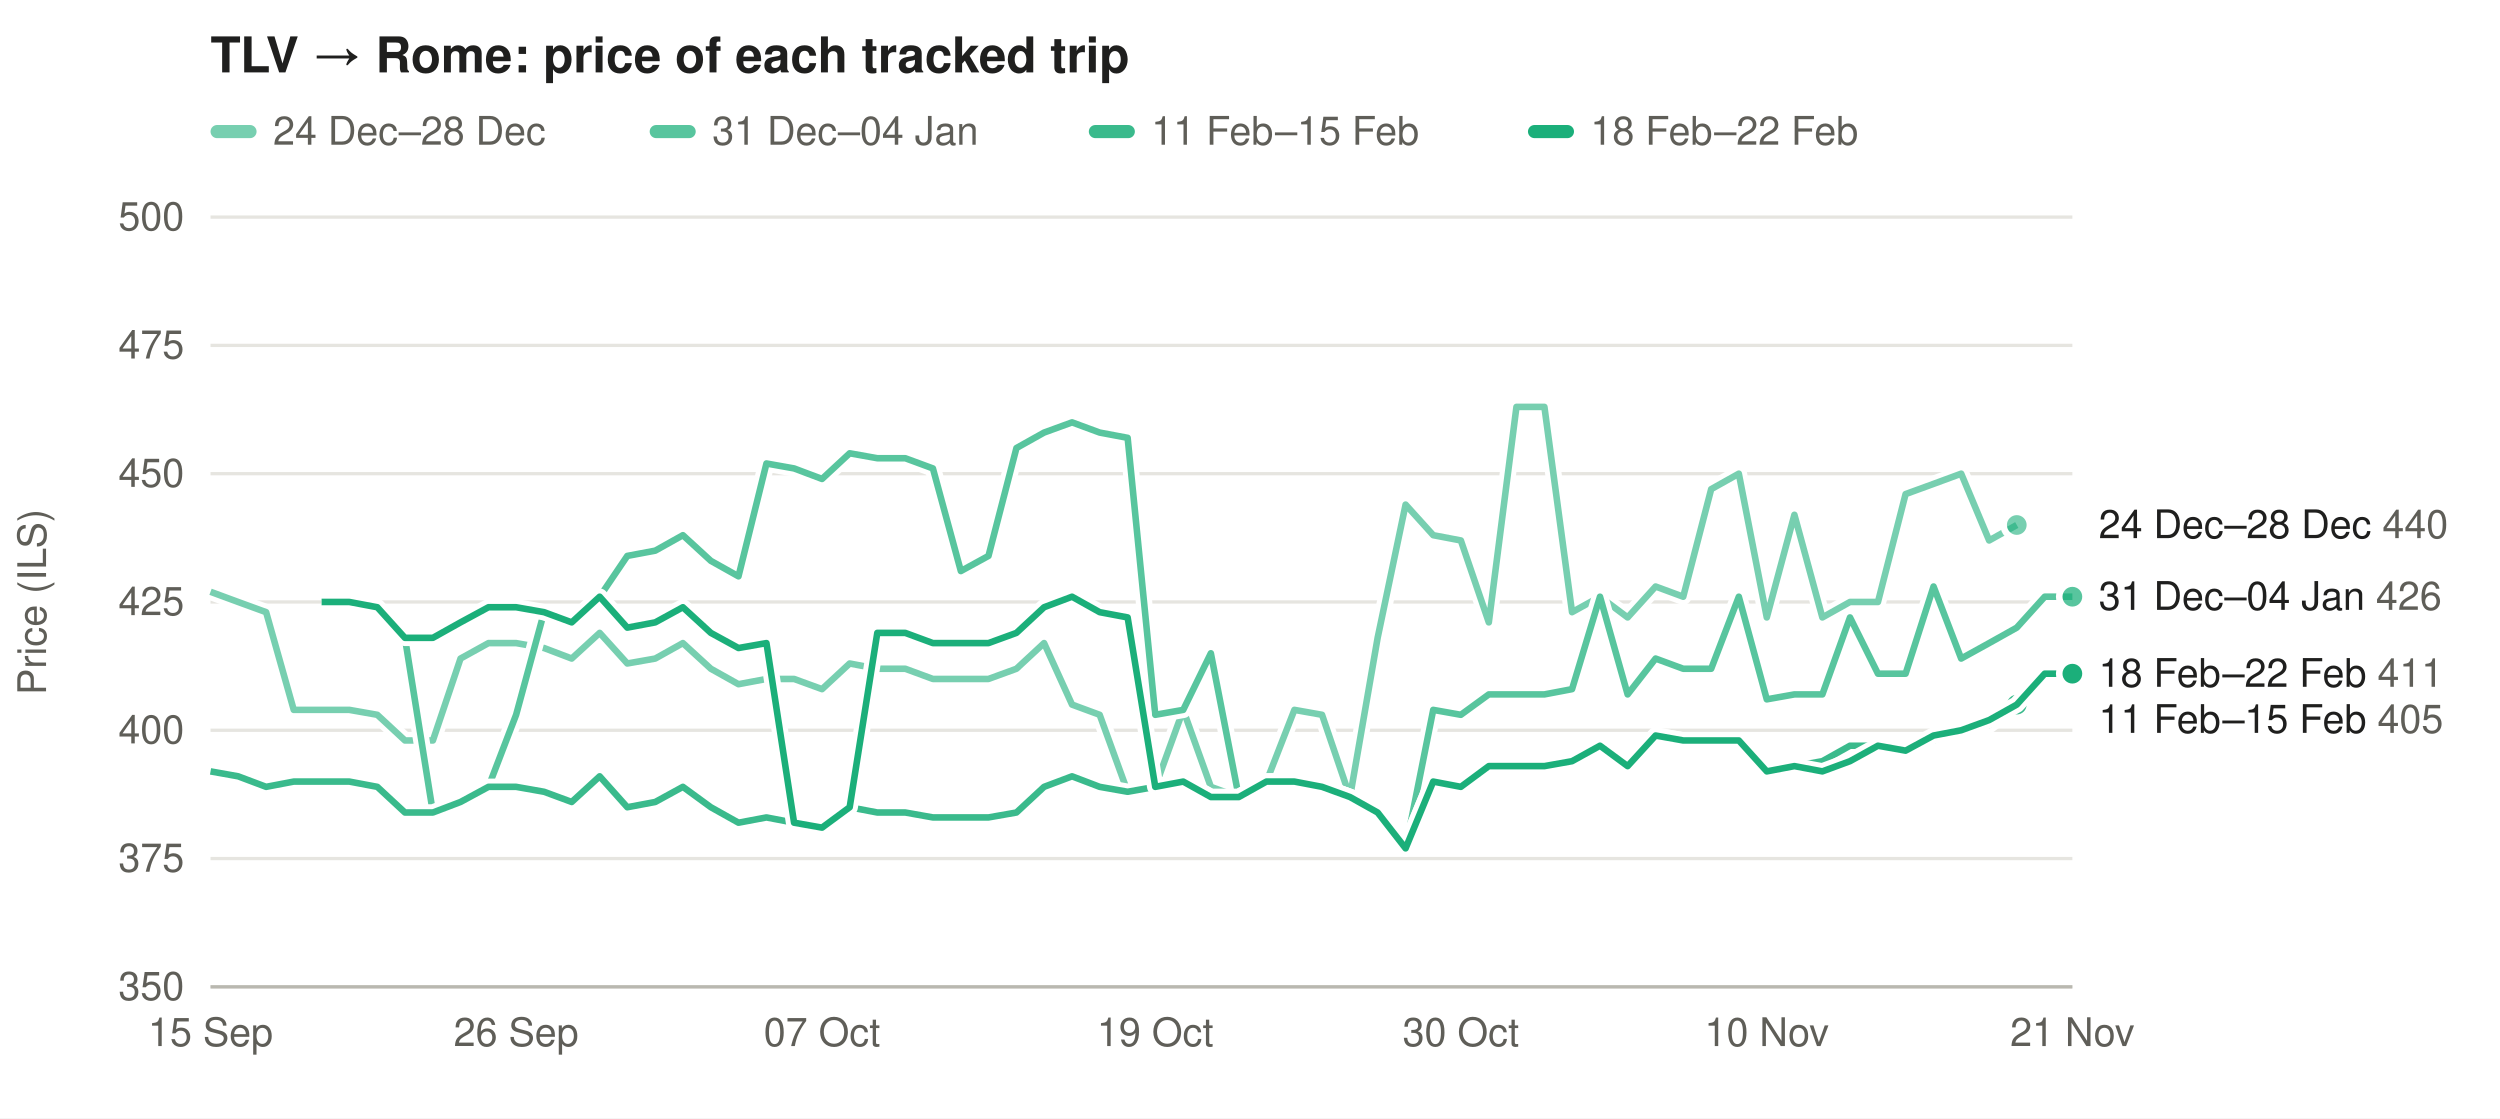
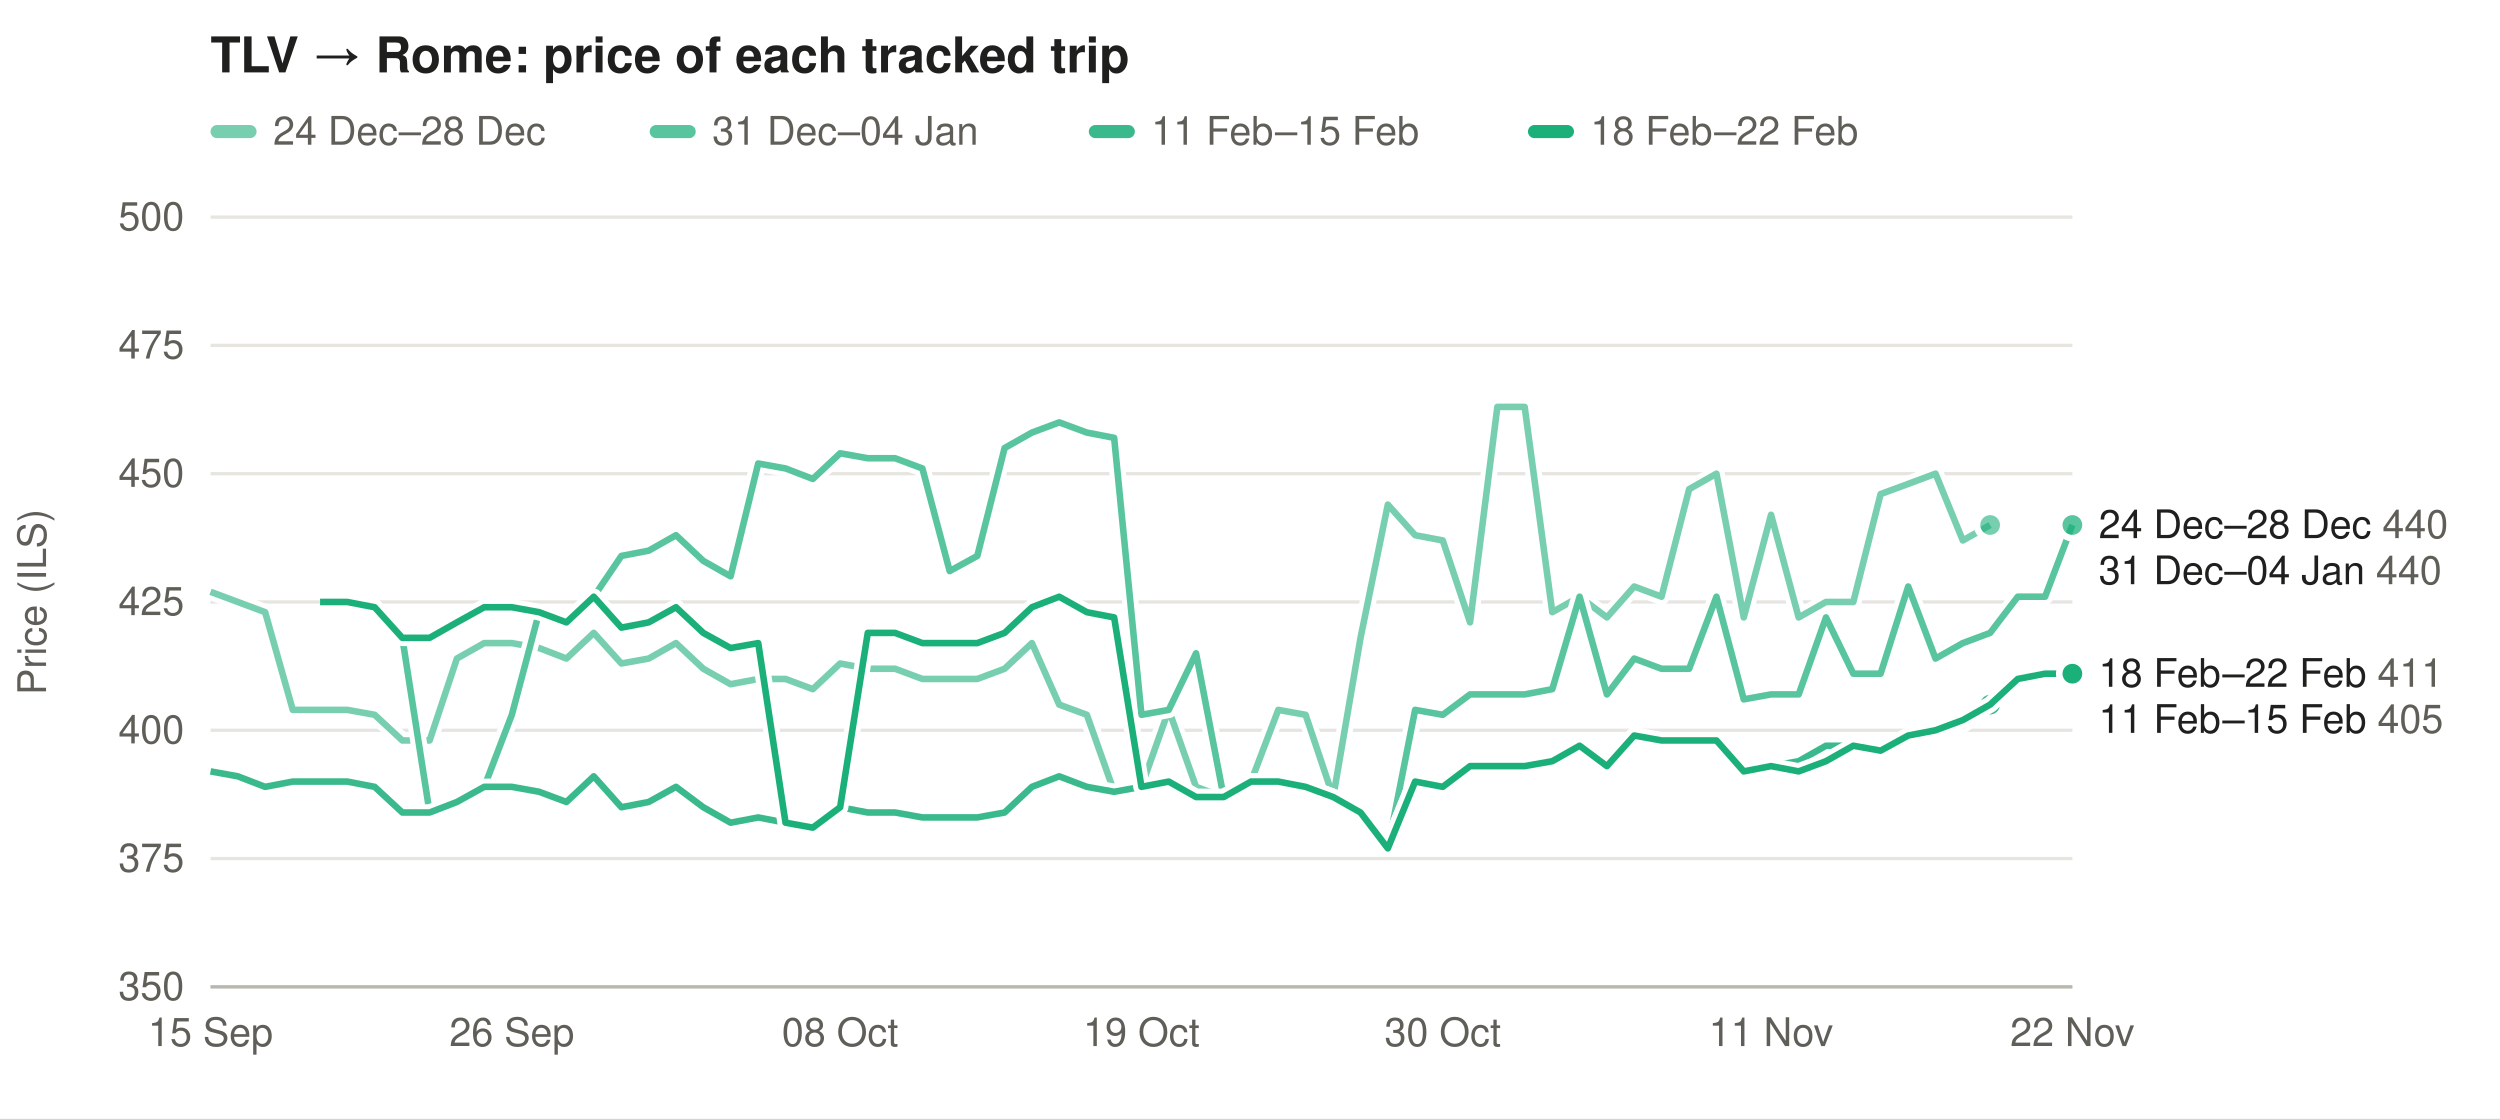
<svg xmlns="http://www.w3.org/2000/svg" width="760" height="340" viewBox="0 0 760 340" font-family="-apple-system,Segoe UI,Helvetica,Arial,sans-serif" font-size="12">
  <rect width="100%" height="100%" fill="#ffffff" />
  <text x="64" y="22" font-size="15" font-weight="600" fill="#1f1f1e">TLV → Rome: price of each tracked trip</text>
  <rect x="64" y="38" width="14" height="4" rx="2" fill="#1baf7a" fill-opacity="0.59" />
  <text x="83" y="44" fill="#5f5e58">24 Dec–28 Dec</text>
  <rect x="197.5" y="38" width="14" height="4" rx="2" fill="#1baf7a" fill-opacity="0.73" />
  <text x="216.5" y="44" fill="#5f5e58">31 Dec–04 Jan</text>
  <rect x="331.0" y="38" width="14" height="4" rx="2" fill="#1baf7a" fill-opacity="0.86" />
  <text x="350.0" y="44" fill="#5f5e58">11 Feb–15 Feb</text>
  <rect x="464.5" y="38" width="14" height="4" rx="2" fill="#1baf7a" fill-opacity="1.00" />
  <text x="483.5" y="44" fill="#5f5e58">18 Feb–22 Feb</text>
  <line x1="64" x2="630" y1="300.0" y2="300.0" stroke="#e6e5e0" />
  <text x="56" y="304.0" text-anchor="end" fill="#5f5e58">350</text>
  <line x1="64" x2="630" y1="261.0" y2="261.0" stroke="#e6e5e0" />
  <text x="56" y="265.0" text-anchor="end" fill="#5f5e58">375</text>
  <line x1="64" x2="630" y1="222.0" y2="222.0" stroke="#e6e5e0" />
  <text x="56" y="226.0" text-anchor="end" fill="#5f5e58">400</text>
  <line x1="64" x2="630" y1="183.0" y2="183.0" stroke="#e6e5e0" />
  <text x="56" y="187.0" text-anchor="end" fill="#5f5e58">425</text>
  <line x1="64" x2="630" y1="144.0" y2="144.0" stroke="#e6e5e0" />
  <text x="56" y="148.0" text-anchor="end" fill="#5f5e58">450</text>
  <line x1="64" x2="630" y1="105.0" y2="105.0" stroke="#e6e5e0" />
  <text x="56" y="109.0" text-anchor="end" fill="#5f5e58">475</text>
  <line x1="64" x2="630" y1="66.0" y2="66.0" stroke="#e6e5e0" />
  <text x="56" y="70.0" text-anchor="end" fill="#5f5e58">500</text>
  <text x="14" y="183.0" fill="#5f5e58" transform="rotate(-90 14 183.0)" text-anchor="middle">Price (ILS)</text>
  <text x="64.0" y="318" text-anchor="middle" fill="#5f5e58">15 Sep</text>
-   <text x="156.9" y="318" text-anchor="middle" fill="#5f5e58">26 Sep</text>
-   <text x="249.9" y="318" text-anchor="middle" fill="#5f5e58">07 Oct</text>
-   <text x="351.2" y="318" text-anchor="middle" fill="#5f5e58">19 Oct</text>
-   <text x="444.1" y="318" text-anchor="middle" fill="#5f5e58">30 Oct</text>
-   <text x="537.1" y="318" text-anchor="middle" fill="#5f5e58">10 Nov</text>
-   <text x="630.0" y="318" text-anchor="middle" fill="#5f5e58">21 Nov</text>
+   <text x="155.6" y="318" text-anchor="middle" fill="#5f5e58">26 Sep</text>
+   <text x="255.4" y="318" text-anchor="middle" fill="#5f5e58">08 Oct</text>
+   <text x="347.0" y="318" text-anchor="middle" fill="#5f5e58">19 Oct</text>
+   <text x="438.6" y="318" text-anchor="middle" fill="#5f5e58">30 Oct</text>
+   <text x="538.4" y="318" text-anchor="middle" fill="#5f5e58">11 Nov</text>
+   <text x="630.0" y="318" text-anchor="middle" fill="#5f5e58">22 Nov</text>
  <line x1="64" x2="630" y1="300" y2="300" stroke="#b9b8b0" />
-   <path d="M64.0,179.9 L72.4,183.0 L80.9,186.1 L89.3,215.8 L97.8,215.8 L106.2,215.8 L114.7,217.3 L123.1,225.1 L131.6,225.1 L140.0,200.2 L148.5,195.5 L156.9,195.5 L165.4,197.0 L173.8,200.2 L182.3,192.4 L190.7,201.7 L199.2,200.2 L207.6,195.5 L216.1,203.3 L224.5,208.0 L233.0,206.4 L241.4,206.4 L249.9,209.5 L258.3,201.7 L266.7,203.3 L275.2,203.3 L283.6,206.4 L292.1,206.4 L300.5,206.4 L309.0,203.3 L317.4,195.5 L325.9,214.2 L334.3,217.3 L342.8,240.7 L351.2,239.2 L359.7,215.8 L368.1,239.2 L376.6,242.3 L385.0,237.6 L393.5,215.8 L401.9,217.3 L410.4,242.3 L418.8,193.9 L427.3,153.4 L435.7,162.7 L444.1,164.3 L452.6,189.2 L461.0,123.7 L469.5,123.7 L477.9,186.1 L486.4,181.4 L494.8,187.7 L503.3,178.3 L511.7,181.4 L520.2,148.7 L528.6,144.0 L537.1,187.7 L545.5,156.5 L554.0,187.7 L562.4,183.0 L570.9,183.0 L579.3,150.2 L587.8,147.1 L596.2,144.0 L604.7,164.3 L613.1,159.6" fill="none" stroke="#ffffff" stroke-width="5" stroke-linejoin="round" />
-   <path d="M64.0,179.9 L72.4,183.0 L80.9,186.1 L89.3,215.8 L97.8,215.8 L106.2,215.8 L114.7,217.3 L123.1,225.1 L131.6,225.1 L140.0,200.2 L148.5,195.5 L156.9,195.5 L165.4,197.0 L173.8,200.2 L182.3,192.4 L190.7,201.7 L199.2,200.2 L207.6,195.5 L216.1,203.3 L224.5,208.0 L233.0,206.4 L241.4,206.4 L249.9,209.5 L258.3,201.7 L266.7,203.3 L275.2,203.3 L283.6,206.4 L292.1,206.4 L300.5,206.4 L309.0,203.3 L317.4,195.5 L325.9,214.2 L334.3,217.3 L342.8,240.7 L351.2,239.2 L359.7,215.8 L368.1,239.2 L376.6,242.3 L385.0,237.6 L393.5,215.8 L401.9,217.3 L410.4,242.3 L418.8,193.9 L427.3,153.4 L435.7,162.7 L444.1,164.3 L452.6,189.2 L461.0,123.7 L469.5,123.7 L477.9,186.1 L486.4,181.4 L494.8,187.7 L503.3,178.3 L511.7,181.4 L520.2,148.7 L528.6,144.0 L537.1,187.7 L545.5,156.5 L554.0,187.7 L562.4,183.0 L570.9,183.0 L579.3,150.2 L587.8,147.1 L596.2,144.0 L604.7,164.3 L613.1,159.6" fill="none" stroke="#1baf7a" stroke-opacity="0.59" stroke-width="2" stroke-linejoin="round" />
-   <circle cx="613.1" cy="159.6" r="4" fill="#1baf7a" fill-opacity="0.59" stroke="#ffffff" stroke-width="2" />
-   <path d="M97.8,183.0 L106.2,183.0 L114.7,184.6 L123.1,193.9 L131.6,247.0 L140.0,243.8 L148.5,239.2 L156.9,217.3 L165.4,186.1 L173.8,189.2 L182.3,181.4 L190.7,169.0 L199.2,167.4 L207.6,162.7 L216.1,170.5 L224.5,175.2 L233.0,140.9 L241.4,142.4 L249.9,145.6 L258.3,137.8 L266.7,139.3 L275.2,139.3 L283.6,142.4 L292.1,173.6 L300.5,169.0 L309.0,136.2 L317.4,131.5 L325.9,128.4 L334.3,131.5 L342.8,133.1 L351.2,217.3 L359.7,215.8 L368.1,198.6 L376.6,242.3 L385.0,237.6 L393.5,237.6 L401.9,239.2 L410.4,242.3 L418.8,247.0 L427.3,257.9 L435.7,215.8 L444.1,217.3 L452.6,211.1 L461.0,211.1 L469.5,211.1 L477.9,209.5 L486.4,181.4 L494.8,211.1 L503.3,200.2 L511.7,203.3 L520.2,203.3 L528.6,181.4 L537.1,212.6 L545.5,211.1 L554.0,211.1 L562.4,187.7 L570.9,204.8 L579.3,204.8 L587.8,178.3 L596.2,200.2 L604.7,195.5 L613.1,190.8 L621.6,181.4 L630.0,181.4" fill="none" stroke="#ffffff" stroke-width="5" stroke-linejoin="round" />
-   <path d="M97.8,183.0 L106.2,183.0 L114.7,184.6 L123.1,193.9 L131.6,247.0 L140.0,243.8 L148.5,239.2 L156.9,217.3 L165.4,186.1 L173.8,189.2 L182.3,181.4 L190.7,169.0 L199.2,167.4 L207.6,162.7 L216.1,170.5 L224.5,175.2 L233.0,140.9 L241.4,142.4 L249.9,145.6 L258.3,137.8 L266.7,139.3 L275.2,139.3 L283.6,142.4 L292.1,173.6 L300.5,169.0 L309.0,136.2 L317.4,131.5 L325.9,128.4 L334.3,131.5 L342.8,133.1 L351.2,217.3 L359.7,215.8 L368.1,198.6 L376.6,242.3 L385.0,237.6 L393.5,237.6 L401.9,239.2 L410.4,242.3 L418.8,247.0 L427.3,257.9 L435.7,215.8 L444.1,217.3 L452.6,211.1 L461.0,211.1 L469.5,211.1 L477.9,209.5 L486.4,181.4 L494.8,211.1 L503.3,200.2 L511.7,203.3 L520.2,203.3 L528.6,181.4 L537.1,212.6 L545.5,211.1 L554.0,211.1 L562.4,187.7 L570.9,204.8 L579.3,204.8 L587.8,178.3 L596.2,200.2 L604.7,195.5 L613.1,190.8 L621.6,181.4 L630.0,181.4" fill="none" stroke="#1baf7a" stroke-opacity="0.73" stroke-width="2" stroke-linejoin="round" />
-   <circle cx="630.0" cy="181.4" r="4" fill="#1baf7a" fill-opacity="0.73" stroke="#ffffff" stroke-width="2" />
-   <path d="M64.0,234.5 L72.4,236.0 L80.9,239.2 L89.3,237.6 L97.8,237.6 L106.2,237.6 L114.7,239.2 L123.1,247.0 L131.6,247.0 L140.0,243.8 L148.5,239.2 L156.9,239.2 L165.4,240.7 L173.8,243.8 L182.3,236.0 L190.7,245.4 L199.2,243.8 L207.6,239.2 L216.1,245.4 L224.5,250.1 L233.0,248.5 L241.4,250.1 L249.9,251.6 L258.3,245.4 L266.7,247.0 L275.2,247.0 L283.6,248.5 L292.1,248.5 L300.5,248.5 L309.0,247.0 L317.4,239.2 L325.9,236.0 L334.3,239.2 L342.8,240.7 L351.2,239.2 L359.7,237.6 L368.1,242.3 L376.6,242.3 L385.0,237.6 L393.5,237.6 L401.9,239.2 L410.4,242.3 L418.8,247.0 L427.3,257.9 L435.7,237.6 L444.1,239.2 L452.6,232.9 L461.0,232.9 L469.5,232.9 L477.9,231.4 L486.4,226.7 L494.8,232.9 L503.3,223.6 L511.7,225.1 L520.2,225.1 L528.6,225.1 L537.1,234.5 L545.5,232.9 L554.0,231.4 L562.4,226.7 L570.9,226.7 L579.3,228.2 L587.8,225.1 L596.2,222.0 L604.7,220.4 L613.1,214.2" fill="none" stroke="#ffffff" stroke-width="5" stroke-linejoin="round" />
-   <path d="M64.0,234.5 L72.4,236.0 L80.9,239.2 L89.3,237.6 L97.8,237.6 L106.2,237.6 L114.7,239.2 L123.1,247.0 L131.6,247.0 L140.0,243.8 L148.5,239.2 L156.9,239.2 L165.4,240.7 L173.8,243.8 L182.3,236.0 L190.7,245.4 L199.2,243.8 L207.6,239.2 L216.1,245.4 L224.5,250.1 L233.0,248.5 L241.4,250.1 L249.9,251.6 L258.3,245.4 L266.7,247.0 L275.2,247.0 L283.6,248.5 L292.1,248.5 L300.5,248.5 L309.0,247.0 L317.4,239.2 L325.9,236.0 L334.3,239.2 L342.8,240.7 L351.2,239.2 L359.7,237.6 L368.1,242.3 L376.6,242.3 L385.0,237.6 L393.5,237.6 L401.9,239.2 L410.4,242.3 L418.8,247.0 L427.3,257.9 L435.7,237.6 L444.1,239.2 L452.6,232.9 L461.0,232.9 L469.5,232.9 L477.9,231.4 L486.4,226.7 L494.8,232.9 L503.3,223.6 L511.7,225.1 L520.2,225.1 L528.6,225.1 L537.1,234.5 L545.5,232.9 L554.0,231.4 L562.4,226.7 L570.9,226.7 L579.3,228.2 L587.8,225.1 L596.2,222.0 L604.7,220.4 L613.1,214.2" fill="none" stroke="#1baf7a" stroke-opacity="0.86" stroke-width="2" stroke-linejoin="round" />
-   <circle cx="613.1" cy="214.2" r="4" fill="#1baf7a" fill-opacity="0.86" stroke="#ffffff" stroke-width="2" />
-   <path d="M97.8,183.0 L106.2,183.0 L114.7,184.6 L123.1,193.9 L131.6,193.9 L140.0,189.2 L148.5,184.6 L156.9,184.6 L165.4,186.1 L173.8,189.2 L182.3,181.4 L190.7,190.8 L199.2,189.2 L207.6,184.6 L216.1,192.4 L224.5,197.0 L233.0,195.5 L241.4,250.1 L249.9,251.6 L258.3,245.4 L266.7,192.4 L275.2,192.4 L283.6,195.5 L292.1,195.5 L300.5,195.5 L309.0,192.4 L317.4,184.6 L325.9,181.4 L334.3,186.1 L342.8,187.7 L351.2,239.2 L359.7,237.6 L368.1,242.3 L376.6,242.3 L385.0,237.6 L393.5,237.6 L401.9,239.2 L410.4,242.3 L418.8,247.0 L427.3,257.9 L435.7,237.6 L444.1,239.2 L452.6,232.9 L461.0,232.9 L469.5,232.9 L477.9,231.4 L486.4,226.7 L494.8,232.9 L503.3,223.6 L511.7,225.1 L520.2,225.1 L528.6,225.1 L537.1,234.5 L545.5,232.9 L554.0,234.5 L562.4,231.4 L570.9,226.7 L579.3,228.2 L587.8,223.6 L596.2,222.0 L604.7,218.9 L613.1,214.2 L621.6,204.8 L630.0,204.8" fill="none" stroke="#ffffff" stroke-width="5" stroke-linejoin="round" />
-   <path d="M97.8,183.0 L106.2,183.0 L114.7,184.6 L123.1,193.9 L131.6,193.9 L140.0,189.2 L148.5,184.6 L156.9,184.6 L165.4,186.1 L173.8,189.2 L182.3,181.4 L190.7,190.8 L199.2,189.2 L207.6,184.6 L216.1,192.4 L224.5,197.0 L233.0,195.5 L241.4,250.1 L249.9,251.6 L258.3,245.4 L266.7,192.4 L275.2,192.4 L283.6,195.5 L292.1,195.5 L300.5,195.5 L309.0,192.4 L317.4,184.6 L325.9,181.4 L334.3,186.1 L342.8,187.7 L351.2,239.2 L359.7,237.6 L368.1,242.3 L376.6,242.3 L385.0,237.6 L393.5,237.6 L401.9,239.2 L410.4,242.3 L418.8,247.0 L427.3,257.9 L435.7,237.6 L444.1,239.2 L452.6,232.9 L461.0,232.9 L469.5,232.9 L477.9,231.4 L486.4,226.7 L494.8,232.9 L503.3,223.6 L511.7,225.1 L520.2,225.1 L528.6,225.1 L537.1,234.5 L545.5,232.9 L554.0,234.5 L562.4,231.4 L570.9,226.7 L579.3,228.2 L587.8,223.6 L596.2,222.0 L604.7,218.9 L613.1,214.2 L621.6,204.8 L630.0,204.8" fill="none" stroke="#1baf7a" stroke-opacity="1.00" stroke-width="2" stroke-linejoin="round" />
+   <path d="M64.0,179.9 L72.3,183.0 L80.6,186.1 L89.0,215.8 L97.3,215.8 L105.6,215.8 L113.9,217.3 L122.3,225.1 L130.6,225.1 L138.9,200.2 L147.2,195.5 L155.6,195.5 L163.9,197.0 L172.2,200.2 L180.5,192.4 L188.9,201.7 L197.2,200.2 L205.5,195.5 L213.8,203.3 L222.1,208.0 L230.5,206.4 L238.8,206.4 L247.1,209.5 L255.4,201.7 L263.8,203.3 L272.1,203.3 L280.4,206.4 L288.7,206.4 L297.1,206.4 L305.4,203.3 L313.7,195.5 L322.0,214.2 L330.4,217.3 L338.7,240.7 L347.0,239.2 L355.3,215.8 L363.6,239.2 L372.0,242.3 L380.3,237.6 L388.6,215.8 L396.9,217.3 L405.3,242.3 L413.6,193.9 L421.9,153.4 L430.2,162.7 L438.6,164.3 L446.9,189.2 L455.2,123.7 L463.5,123.7 L471.9,186.1 L480.2,181.4 L488.5,187.7 L496.8,178.3 L505.1,181.4 L513.5,148.7 L521.8,144.0 L530.1,187.7 L538.4,156.5 L546.8,187.7 L555.1,183.0 L563.4,183.0 L571.7,150.2 L580.1,147.1 L588.4,144.0 L596.7,164.3 L605.0,159.6" fill="none" stroke="#ffffff" stroke-width="5" stroke-linejoin="round" />
+   <path d="M64.0,179.9 L72.3,183.0 L80.6,186.1 L89.0,215.8 L97.3,215.8 L105.6,215.8 L113.9,217.3 L122.3,225.1 L130.6,225.1 L138.9,200.2 L147.2,195.5 L155.6,195.5 L163.9,197.0 L172.2,200.2 L180.5,192.4 L188.9,201.7 L197.2,200.2 L205.5,195.5 L213.8,203.3 L222.1,208.0 L230.5,206.4 L238.8,206.4 L247.1,209.5 L255.4,201.7 L263.8,203.3 L272.1,203.3 L280.4,206.4 L288.7,206.4 L297.1,206.4 L305.4,203.3 L313.7,195.5 L322.0,214.2 L330.4,217.3 L338.7,240.7 L347.0,239.2 L355.3,215.8 L363.6,239.2 L372.0,242.3 L380.3,237.6 L388.6,215.8 L396.9,217.3 L405.3,242.3 L413.6,193.9 L421.9,153.4 L430.2,162.7 L438.6,164.3 L446.9,189.2 L455.2,123.7 L463.5,123.7 L471.9,186.1 L480.2,181.4 L488.5,187.7 L496.8,178.3 L505.1,181.4 L513.5,148.7 L521.8,144.0 L530.1,187.7 L538.4,156.5 L546.8,187.7 L555.1,183.0 L563.4,183.0 L571.7,150.2 L580.1,147.1 L588.4,144.0 L596.7,164.3 L605.0,159.6" fill="none" stroke="#1baf7a" stroke-opacity="0.59" stroke-width="2" stroke-linejoin="round" />
+   <circle cx="605.0" cy="159.6" r="4" fill="#1baf7a" fill-opacity="0.59" stroke="#ffffff" stroke-width="2" />
+   <path d="M97.3,183.0 L105.6,183.0 L113.9,184.6 L122.3,193.9 L130.6,247.0 L138.9,243.8 L147.2,239.2 L155.6,217.3 L163.9,186.1 L172.2,189.2 L180.5,181.4 L188.9,169.0 L197.2,167.4 L205.5,162.7 L213.8,170.5 L222.1,175.2 L230.5,140.9 L238.8,142.4 L247.1,145.6 L255.4,137.8 L263.8,139.3 L272.1,139.3 L280.4,142.4 L288.7,173.6 L297.1,169.0 L305.4,136.2 L313.7,131.5 L322.0,128.4 L330.4,131.5 L338.7,133.1 L347.0,217.3 L355.3,215.8 L363.6,198.6 L372.0,242.3 L380.3,237.6 L388.6,237.6 L396.9,239.2 L405.3,242.3 L413.6,247.0 L421.9,257.9 L430.2,215.8 L438.6,217.3 L446.9,211.1 L455.2,211.1 L463.5,211.1 L471.9,209.5 L480.2,181.4 L488.5,211.1 L496.8,200.2 L505.1,203.3 L513.5,203.3 L521.8,181.4 L530.1,212.6 L538.4,211.1 L546.8,211.1 L555.1,187.7 L563.4,204.8 L571.7,204.8 L580.1,178.3 L588.4,200.2 L596.7,195.5 L605.0,192.4 L613.4,181.4 L621.7,181.4 L630.0,159.6" fill="none" stroke="#ffffff" stroke-width="5" stroke-linejoin="round" />
+   <path d="M97.3,183.0 L105.6,183.0 L113.9,184.6 L122.3,193.9 L130.6,247.0 L138.9,243.8 L147.2,239.2 L155.6,217.3 L163.9,186.1 L172.2,189.2 L180.5,181.4 L188.9,169.0 L197.2,167.4 L205.5,162.7 L213.8,170.5 L222.1,175.2 L230.5,140.9 L238.8,142.4 L247.1,145.6 L255.4,137.8 L263.8,139.3 L272.1,139.3 L280.4,142.4 L288.7,173.6 L297.1,169.0 L305.4,136.2 L313.7,131.5 L322.0,128.4 L330.4,131.5 L338.7,133.1 L347.0,217.3 L355.3,215.8 L363.6,198.6 L372.0,242.3 L380.3,237.6 L388.6,237.6 L396.9,239.2 L405.3,242.3 L413.6,247.0 L421.9,257.9 L430.2,215.8 L438.6,217.3 L446.9,211.1 L455.2,211.1 L463.5,211.1 L471.9,209.5 L480.2,181.4 L488.5,211.1 L496.8,200.2 L505.1,203.3 L513.5,203.3 L521.8,181.4 L530.1,212.6 L538.4,211.1 L546.8,211.1 L555.1,187.7 L563.4,204.8 L571.7,204.8 L580.1,178.3 L588.4,200.2 L596.7,195.5 L605.0,192.4 L613.4,181.4 L621.7,181.4 L630.0,159.6" fill="none" stroke="#1baf7a" stroke-opacity="0.73" stroke-width="2" stroke-linejoin="round" />
+   <circle cx="630.0" cy="159.6" r="4" fill="#1baf7a" fill-opacity="0.73" stroke="#ffffff" stroke-width="2" />
+   <path d="M64.0,234.5 L72.3,236.0 L80.6,239.2 L89.0,237.6 L97.3,237.6 L105.6,237.6 L113.9,239.2 L122.3,247.0 L130.6,247.0 L138.9,243.8 L147.2,239.2 L155.6,239.2 L163.9,240.7 L172.2,243.8 L180.5,236.0 L188.9,245.4 L197.2,243.8 L205.5,239.2 L213.8,245.4 L222.1,250.1 L230.5,248.5 L238.8,250.1 L247.1,251.6 L255.4,245.4 L263.8,247.0 L272.1,247.0 L280.4,248.5 L288.7,248.5 L297.1,248.5 L305.4,247.0 L313.7,239.2 L322.0,236.0 L330.4,239.2 L338.7,240.7 L347.0,239.2 L355.3,237.6 L363.6,242.3 L372.0,242.3 L380.3,237.6 L388.6,237.6 L396.9,239.2 L405.3,242.3 L413.6,247.0 L421.9,257.9 L430.2,237.6 L438.6,239.2 L446.9,232.9 L455.2,232.9 L463.5,232.9 L471.9,231.4 L480.2,226.7 L488.5,232.9 L496.8,223.6 L505.1,225.1 L513.5,225.1 L521.8,225.1 L530.1,234.5 L538.4,232.9 L546.8,231.4 L555.1,226.7 L563.4,226.7 L571.7,228.2 L580.1,225.1 L588.4,222.0 L596.7,220.4 L605.0,214.2" fill="none" stroke="#ffffff" stroke-width="5" stroke-linejoin="round" />
+   <path d="M64.0,234.5 L72.3,236.0 L80.6,239.2 L89.0,237.6 L97.3,237.6 L105.6,237.6 L113.9,239.2 L122.3,247.0 L130.6,247.0 L138.9,243.8 L147.2,239.2 L155.6,239.2 L163.9,240.7 L172.2,243.8 L180.5,236.0 L188.9,245.4 L197.2,243.8 L205.5,239.2 L213.8,245.4 L222.1,250.1 L230.5,248.5 L238.8,250.1 L247.1,251.6 L255.4,245.4 L263.8,247.0 L272.1,247.0 L280.4,248.5 L288.7,248.5 L297.1,248.5 L305.4,247.0 L313.7,239.2 L322.0,236.0 L330.4,239.2 L338.7,240.7 L347.0,239.2 L355.3,237.6 L363.6,242.3 L372.0,242.3 L380.3,237.6 L388.6,237.6 L396.9,239.2 L405.3,242.3 L413.6,247.0 L421.9,257.9 L430.2,237.6 L438.6,239.2 L446.9,232.9 L455.2,232.9 L463.5,232.9 L471.9,231.4 L480.2,226.7 L488.5,232.9 L496.8,223.6 L505.1,225.1 L513.5,225.1 L521.8,225.1 L530.1,234.5 L538.4,232.9 L546.8,231.4 L555.1,226.7 L563.4,226.7 L571.7,228.2 L580.1,225.1 L588.4,222.0 L596.7,220.4 L605.0,214.2" fill="none" stroke="#1baf7a" stroke-opacity="0.86" stroke-width="2" stroke-linejoin="round" />
+   <circle cx="605.0" cy="214.2" r="4" fill="#1baf7a" fill-opacity="0.86" stroke="#ffffff" stroke-width="2" />
+   <path d="M97.3,183.0 L105.6,183.0 L113.9,184.6 L122.3,193.9 L130.6,193.9 L138.9,189.2 L147.2,184.6 L155.6,184.6 L163.9,186.1 L172.2,189.2 L180.5,181.4 L188.9,190.8 L197.2,189.2 L205.5,184.6 L213.8,192.4 L222.1,197.0 L230.5,195.5 L238.8,250.1 L247.1,251.6 L255.4,245.4 L263.8,192.4 L272.1,192.4 L280.4,195.5 L288.7,195.5 L297.1,195.5 L305.4,192.4 L313.7,184.6 L322.0,181.4 L330.4,186.1 L338.7,187.7 L347.0,239.2 L355.3,237.6 L363.6,242.3 L372.0,242.3 L380.3,237.6 L388.6,237.6 L396.9,239.2 L405.3,242.3 L413.6,247.0 L421.9,257.9 L430.2,237.6 L438.6,239.2 L446.9,232.9 L455.2,232.9 L463.5,232.9 L471.9,231.4 L480.2,226.7 L488.5,232.9 L496.8,223.6 L505.1,225.1 L513.5,225.1 L521.8,225.1 L530.1,234.5 L538.4,232.9 L546.8,234.5 L555.1,231.4 L563.4,226.7 L571.7,228.2 L580.1,223.6 L588.4,222.0 L596.7,218.9 L605.0,214.2 L613.4,206.4 L621.7,204.8 L630.0,204.8" fill="none" stroke="#ffffff" stroke-width="5" stroke-linejoin="round" />
+   <path d="M97.3,183.0 L105.6,183.0 L113.9,184.6 L122.3,193.9 L130.6,193.9 L138.9,189.2 L147.2,184.6 L155.6,184.6 L163.9,186.1 L172.2,189.2 L180.5,181.4 L188.9,190.8 L197.2,189.2 L205.5,184.6 L213.8,192.4 L222.1,197.0 L230.5,195.5 L238.8,250.1 L247.1,251.6 L255.4,245.4 L263.8,192.4 L272.1,192.4 L280.4,195.5 L288.7,195.5 L297.1,195.5 L305.4,192.4 L313.7,184.6 L322.0,181.4 L330.4,186.1 L338.7,187.7 L347.0,239.2 L355.3,237.6 L363.6,242.3 L372.0,242.3 L380.3,237.6 L388.6,237.6 L396.9,239.2 L405.3,242.3 L413.6,247.0 L421.9,257.9 L430.2,237.6 L438.6,239.2 L446.9,232.9 L455.2,232.9 L463.5,232.9 L471.9,231.4 L480.2,226.7 L488.5,232.9 L496.8,223.6 L505.1,225.1 L513.5,225.1 L521.8,225.1 L530.1,234.5 L538.4,232.9 L546.8,234.5 L555.1,231.4 L563.4,226.7 L571.7,228.2 L580.1,223.6 L588.4,222.0 L596.7,218.9 L605.0,214.2 L613.4,206.4 L621.7,204.8 L630.0,204.8" fill="none" stroke="#1baf7a" stroke-opacity="1.00" stroke-width="2" stroke-linejoin="round" />
  <circle cx="630.0" cy="204.8" r="4" fill="#1baf7a" fill-opacity="1.00" stroke="#ffffff" stroke-width="2" />
  <text x="638" y="163.6" fill="#1f1f1e">24 Dec–28 Dec <tspan fill="#5f5e58">440</tspan>
  </text>
-   <text x="638" y="185.4" fill="#1f1f1e">31 Dec–04 Jan <tspan fill="#5f5e58">426</tspan>
+   <text x="638" y="177.6" fill="#1f1f1e">31 Dec–04 Jan <tspan fill="#5f5e58">440</tspan>
  </text>
  <text x="638" y="208.8" fill="#1f1f1e">18 Feb–22 Feb <tspan fill="#5f5e58">411</tspan>
  </text>
  <text x="638" y="222.8" fill="#1f1f1e">11 Feb–15 Feb <tspan fill="#5f5e58">405</tspan>
  </text>
</svg>
